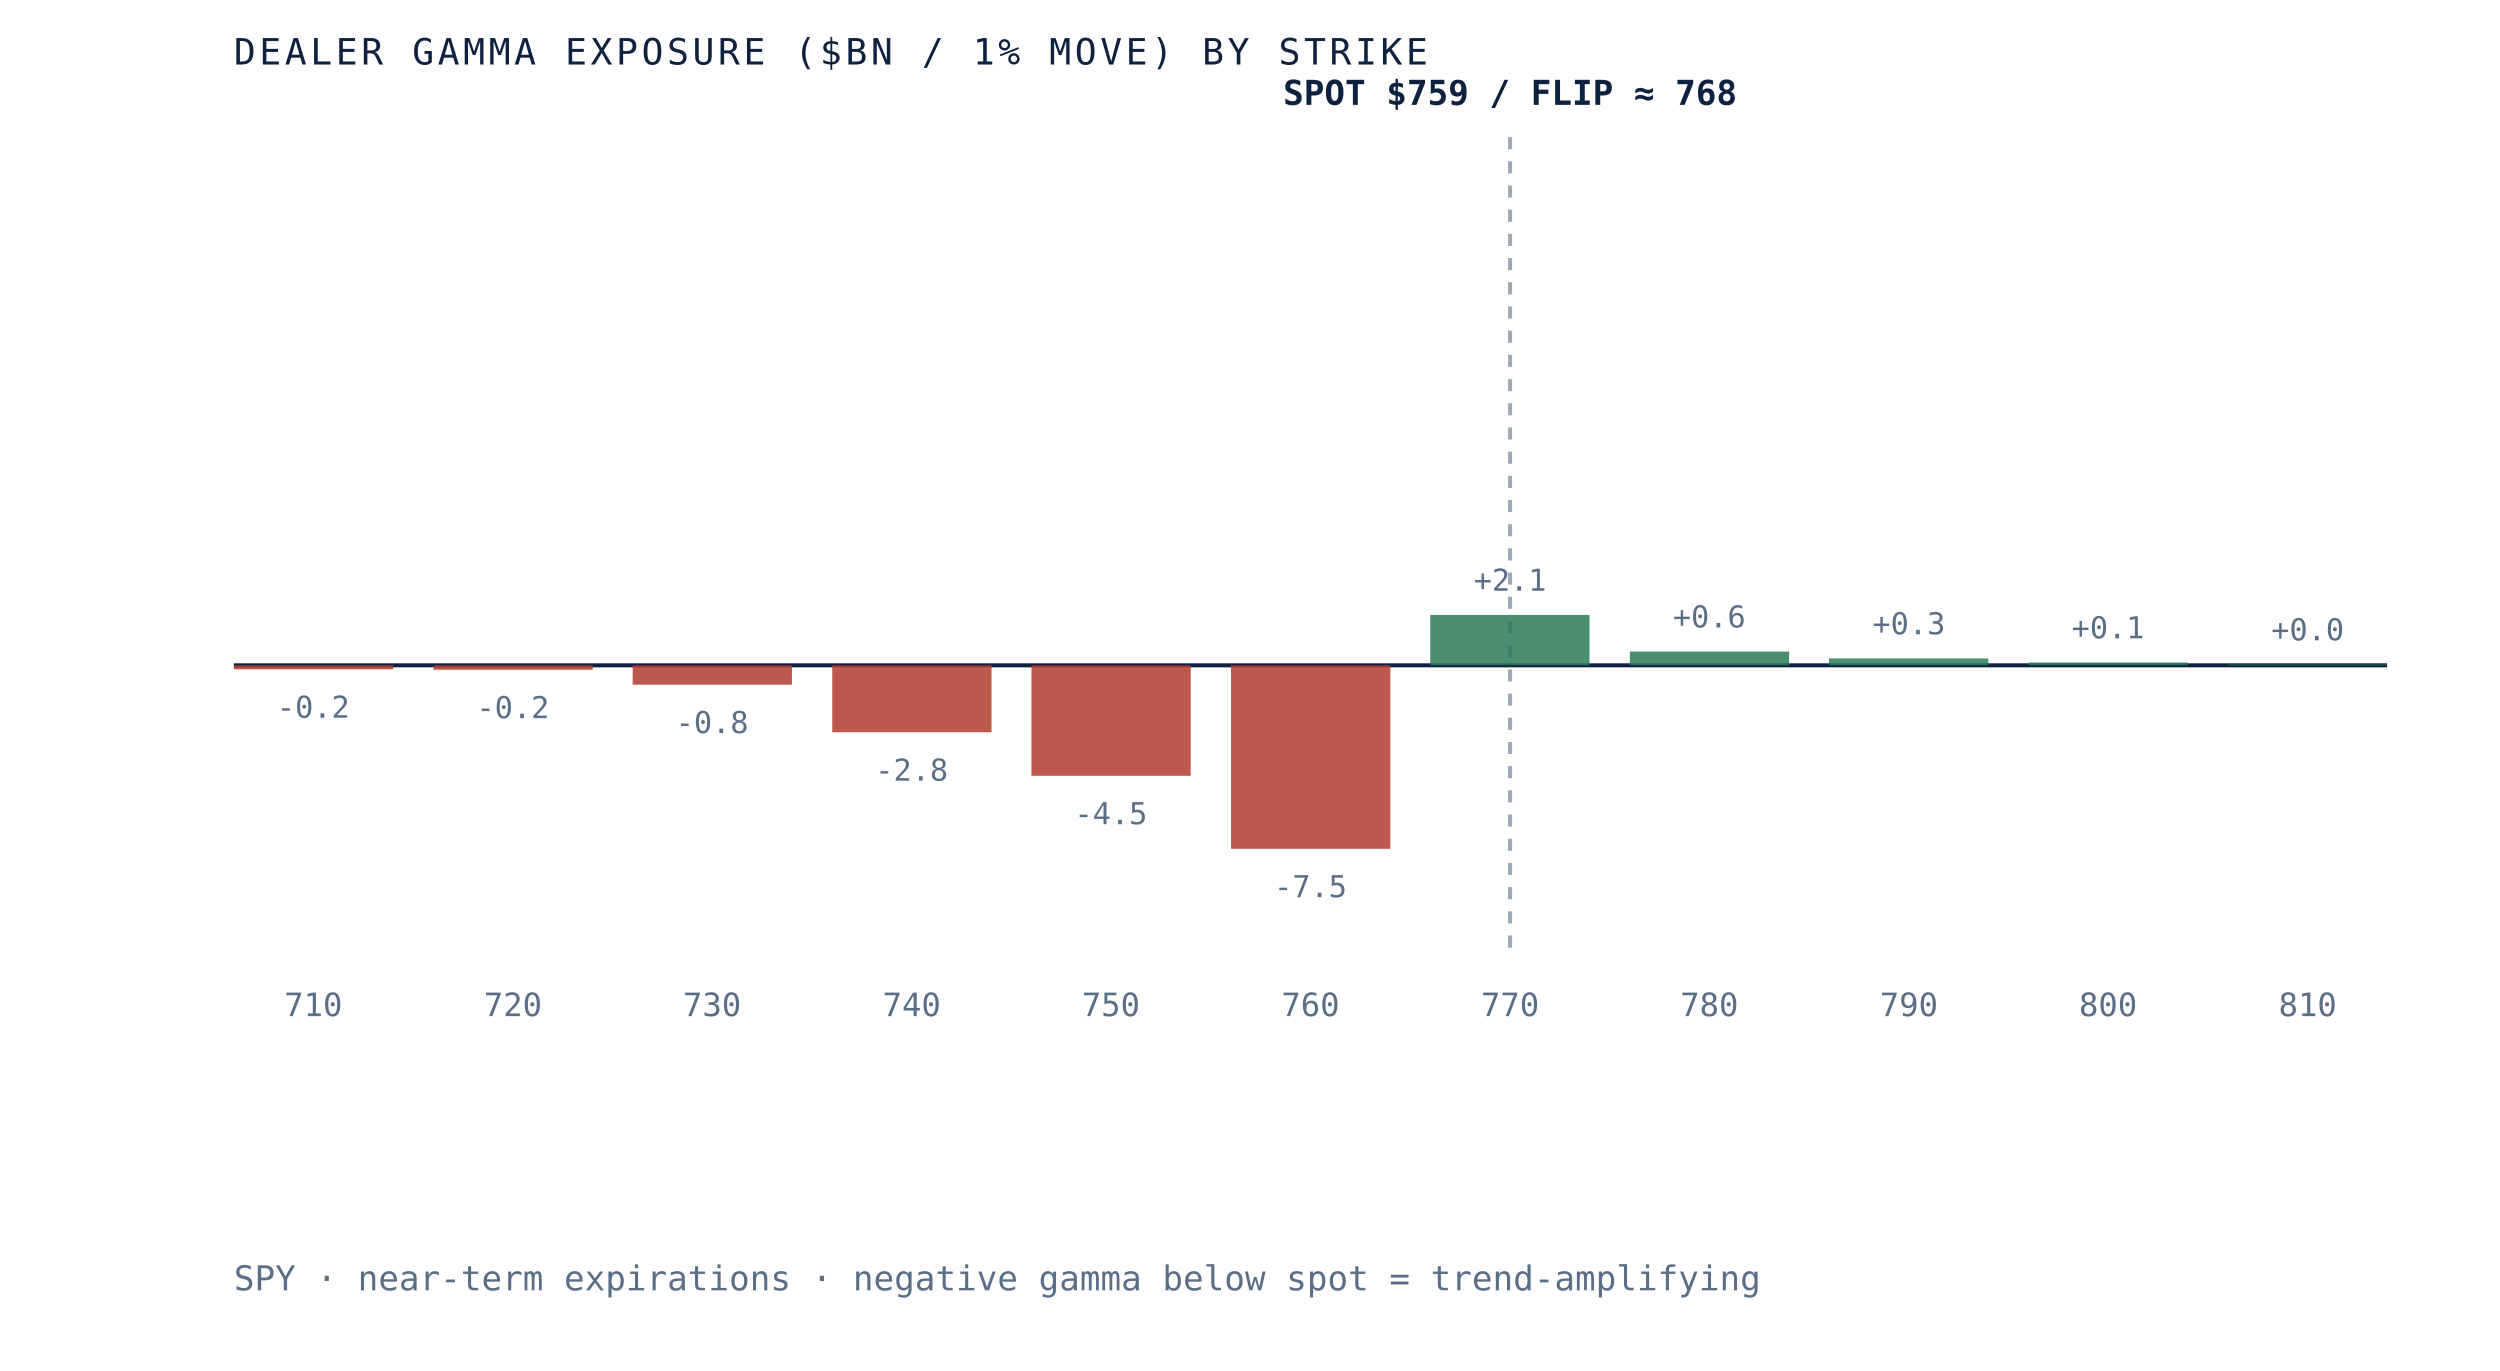
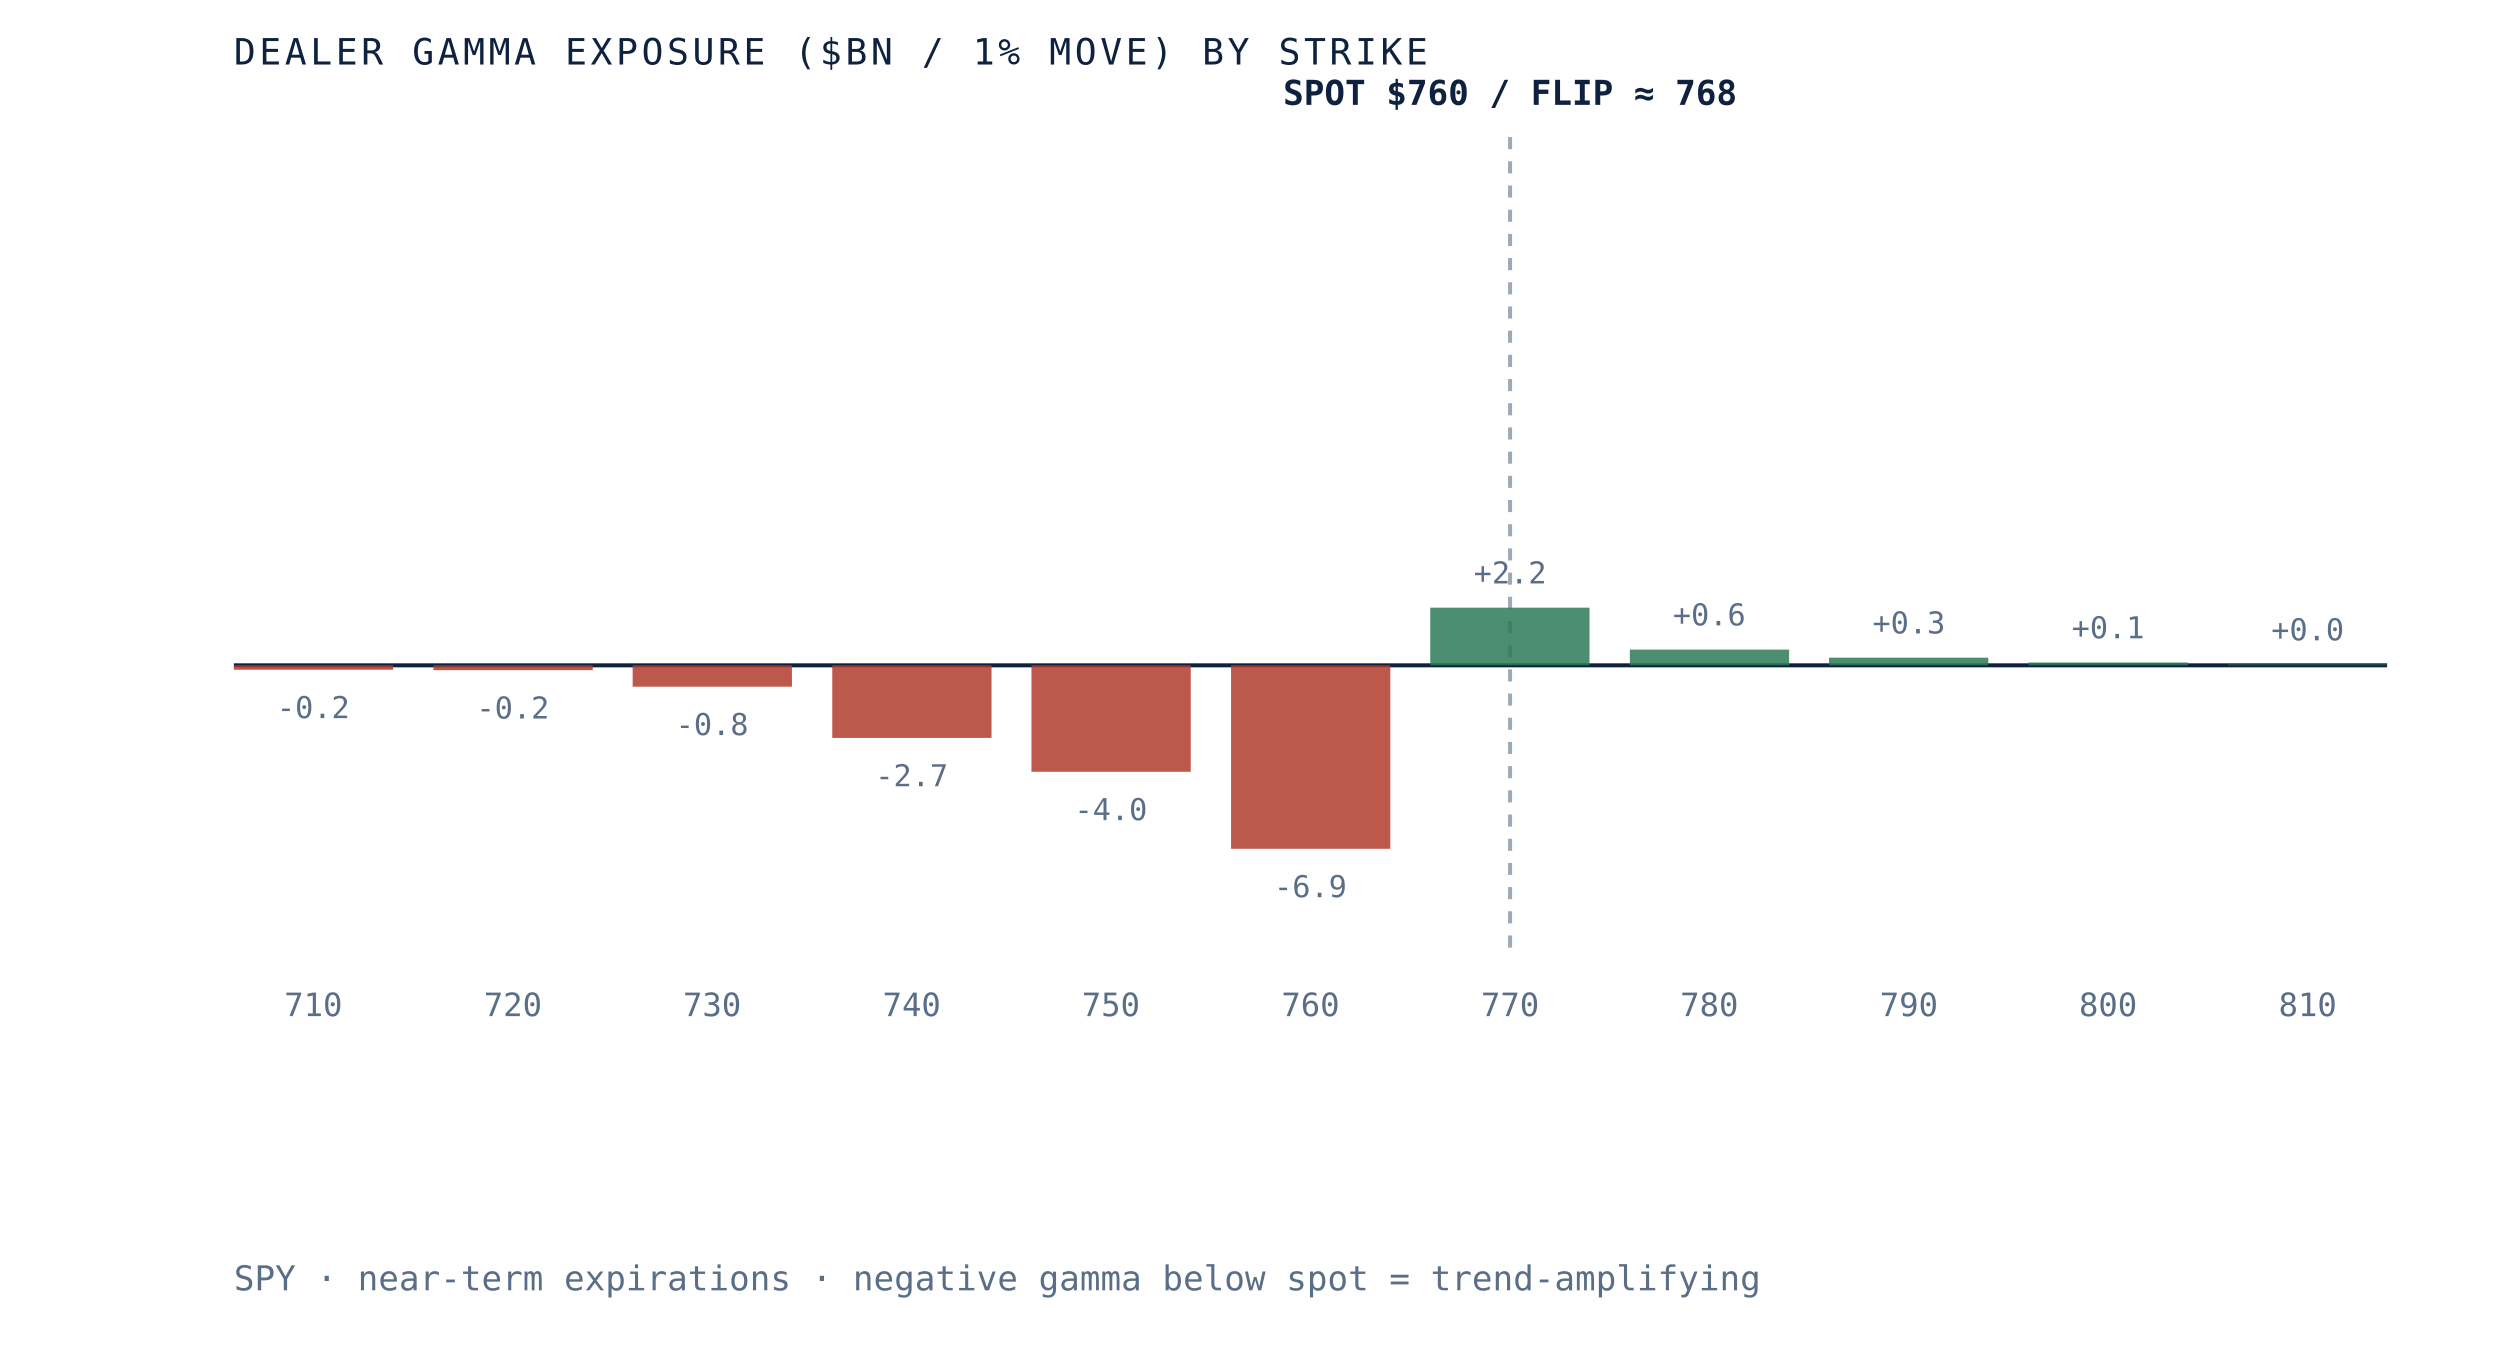
<svg xmlns="http://www.w3.org/2000/svg" viewBox="0 0 620 340" role="img" aria-label="Dealer gamma exposure by strike for SPY, negative below spot and positive above, gamma flip near 768" preserveAspectRatio="xMidYMid meet" style="width:100%;height:auto;display:block">
  <rect x="0" y="0" width="620" height="340" fill="white" />
  <line x1="58" y1="165" x2="592" y2="165" stroke="#0e2240" stroke-width="1" />
  <line x1="374.5" y1="34" x2="374.5" y2="235" stroke="#5a6f87" stroke-width="1" stroke-dasharray="3 3" opacity="0.6" />
-   <rect x="58.0" y="165.0" width="39.5" height="1.0" fill="#b23b2e" opacity="0.85" />
-   <text x="77.7" y="178.0" text-anchor="middle" font-family="'JetBrains Mono', monospace" font-size="7.5" fill="#5a6f87">-0.2</text>
+   <rect x="58.0" y="165.0" width="39.5" height="1.1" fill="#b23b2e" opacity="0.85" />
+   <text x="77.7" y="178.1" text-anchor="middle" font-family="'JetBrains Mono', monospace" font-size="7.5" fill="#5a6f87">-0.2</text>
  <text x="77.7" y="252" text-anchor="middle" font-family="'JetBrains Mono', monospace" font-size="8" fill="#5a6f87">710</text>
-   <rect x="107.5" y="165.0" width="39.5" height="1.1" fill="#b23b2e" opacity="0.85" />
-   <text x="127.2" y="178.1" text-anchor="middle" font-family="'JetBrains Mono', monospace" font-size="7.5" fill="#5a6f87">-0.2</text>
+   <rect x="107.5" y="165.0" width="39.5" height="1.2" fill="#b23b2e" opacity="0.85" />
+   <text x="127.2" y="178.2" text-anchor="middle" font-family="'JetBrains Mono', monospace" font-size="7.5" fill="#5a6f87">-0.2</text>
  <text x="127.2" y="252" text-anchor="middle" font-family="'JetBrains Mono', monospace" font-size="8" fill="#5a6f87">720</text>
-   <rect x="156.9" y="165.0" width="39.5" height="4.8" fill="#b23b2e" opacity="0.85" />
-   <text x="176.6" y="181.8" text-anchor="middle" font-family="'JetBrains Mono', monospace" font-size="7.5" fill="#5a6f87">-0.8</text>
+   <rect x="156.9" y="165.0" width="39.5" height="5.3" fill="#b23b2e" opacity="0.85" />
+   <text x="176.6" y="182.3" text-anchor="middle" font-family="'JetBrains Mono', monospace" font-size="7.5" fill="#5a6f87">-0.8</text>
  <text x="176.6" y="252" text-anchor="middle" font-family="'JetBrains Mono', monospace" font-size="8" fill="#5a6f87">730</text>
-   <rect x="206.4" y="165.0" width="39.5" height="16.6" fill="#b23b2e" opacity="0.85" />
-   <text x="226.1" y="193.6" text-anchor="middle" font-family="'JetBrains Mono', monospace" font-size="7.5" fill="#5a6f87">-2.8</text>
+   <rect x="206.4" y="165.0" width="39.5" height="18.0" fill="#b23b2e" opacity="0.85" />
+   <text x="226.1" y="195.0" text-anchor="middle" font-family="'JetBrains Mono', monospace" font-size="7.5" fill="#5a6f87">-2.7</text>
  <text x="226.1" y="252" text-anchor="middle" font-family="'JetBrains Mono', monospace" font-size="8" fill="#5a6f87">740</text>
-   <rect x="255.8" y="165.0" width="39.5" height="27.4" fill="#b23b2e" opacity="0.85" />
-   <text x="275.5" y="204.4" text-anchor="middle" font-family="'JetBrains Mono', monospace" font-size="7.5" fill="#5a6f87">-4.5</text>
+   <rect x="255.8" y="165.0" width="39.5" height="26.4" fill="#b23b2e" opacity="0.85" />
+   <text x="275.5" y="203.4" text-anchor="middle" font-family="'JetBrains Mono', monospace" font-size="7.5" fill="#5a6f87">-4.0</text>
  <text x="275.5" y="252" text-anchor="middle" font-family="'JetBrains Mono', monospace" font-size="8" fill="#5a6f87">750</text>
  <rect x="305.3" y="165.0" width="39.5" height="45.5" fill="#b23b2e" opacity="0.85" />
-   <text x="325.0" y="222.5" text-anchor="middle" font-family="'JetBrains Mono', monospace" font-size="7.5" fill="#5a6f87">-7.5</text>
+   <text x="325.0" y="222.5" text-anchor="middle" font-family="'JetBrains Mono', monospace" font-size="7.5" fill="#5a6f87">-6.9</text>
  <text x="325.0" y="252" text-anchor="middle" font-family="'JetBrains Mono', monospace" font-size="8" fill="#5a6f87">760</text>
-   <rect x="354.7" y="152.5" width="39.5" height="12.5" fill="#2c7a57" opacity="0.85" />
-   <text x="374.5" y="146.5" text-anchor="middle" font-family="'JetBrains Mono', monospace" font-size="7.5" fill="#5a6f87">+2.1</text>
+   <rect x="354.7" y="150.7" width="39.5" height="14.3" fill="#2c7a57" opacity="0.85" />
+   <text x="374.5" y="144.7" text-anchor="middle" font-family="'JetBrains Mono', monospace" font-size="7.5" fill="#5a6f87">+2.2</text>
  <text x="374.5" y="252" text-anchor="middle" font-family="'JetBrains Mono', monospace" font-size="8" fill="#5a6f87">770</text>
-   <rect x="404.2" y="161.6" width="39.5" height="3.4" fill="#2c7a57" opacity="0.85" />
-   <text x="423.9" y="155.6" text-anchor="middle" font-family="'JetBrains Mono', monospace" font-size="7.5" fill="#5a6f87">+0.6</text>
+   <rect x="404.2" y="161.1" width="39.5" height="3.9" fill="#2c7a57" opacity="0.85" />
+   <text x="423.9" y="155.1" text-anchor="middle" font-family="'JetBrains Mono', monospace" font-size="7.5" fill="#5a6f87">+0.6</text>
  <text x="423.9" y="252" text-anchor="middle" font-family="'JetBrains Mono', monospace" font-size="8" fill="#5a6f87">780</text>
-   <rect x="453.6" y="163.3" width="39.5" height="1.7" fill="#2c7a57" opacity="0.85" />
-   <text x="473.4" y="157.3" text-anchor="middle" font-family="'JetBrains Mono', monospace" font-size="7.5" fill="#5a6f87">+0.3</text>
+   <rect x="453.6" y="163.1" width="39.5" height="1.9" fill="#2c7a57" opacity="0.85" />
+   <text x="473.4" y="157.1" text-anchor="middle" font-family="'JetBrains Mono', monospace" font-size="7.5" fill="#5a6f87">+0.3</text>
  <text x="473.4" y="252" text-anchor="middle" font-family="'JetBrains Mono', monospace" font-size="8" fill="#5a6f87">790</text>
  <rect x="503.1" y="164.3" width="39.5" height="0.7" fill="#2c7a57" opacity="0.85" />
  <text x="522.8" y="158.3" text-anchor="middle" font-family="'JetBrains Mono', monospace" font-size="7.5" fill="#5a6f87">+0.1</text>
  <text x="522.8" y="252" text-anchor="middle" font-family="'JetBrains Mono', monospace" font-size="8" fill="#5a6f87">800</text>
  <rect x="552.5" y="164.8" width="39.5" height="0.2" fill="#2c7a57" opacity="0.85" />
  <text x="572.3" y="158.8" text-anchor="middle" font-family="'JetBrains Mono', monospace" font-size="7.5" fill="#5a6f87">+0.0</text>
  <text x="572.3" y="252" text-anchor="middle" font-family="'JetBrains Mono', monospace" font-size="8" fill="#5a6f87">810</text>
-   <text x="374.5" y="26" text-anchor="middle" font-family="'JetBrains Mono', monospace" font-size="8.5" font-weight="bold" fill="#0e2240">SPOT $759 / FLIP ≈ 768</text>
+   <text x="374.5" y="26" text-anchor="middle" font-family="'JetBrains Mono', monospace" font-size="8.5" font-weight="bold" fill="#0e2240">SPOT $760 / FLIP ≈ 768</text>
  <text x="58" y="16" font-family="'JetBrains Mono', monospace" font-size="9" letter-spacing="0.1em" fill="#0e2240">DEALER GAMMA EXPOSURE ($BN / 1% MOVE) BY STRIKE</text>
  <text x="58" y="320" font-family="'JetBrains Mono', monospace" font-size="8.5" fill="#5a6f87">SPY · near-term expirations · negative gamma below spot = trend-amplifying</text>
</svg>
